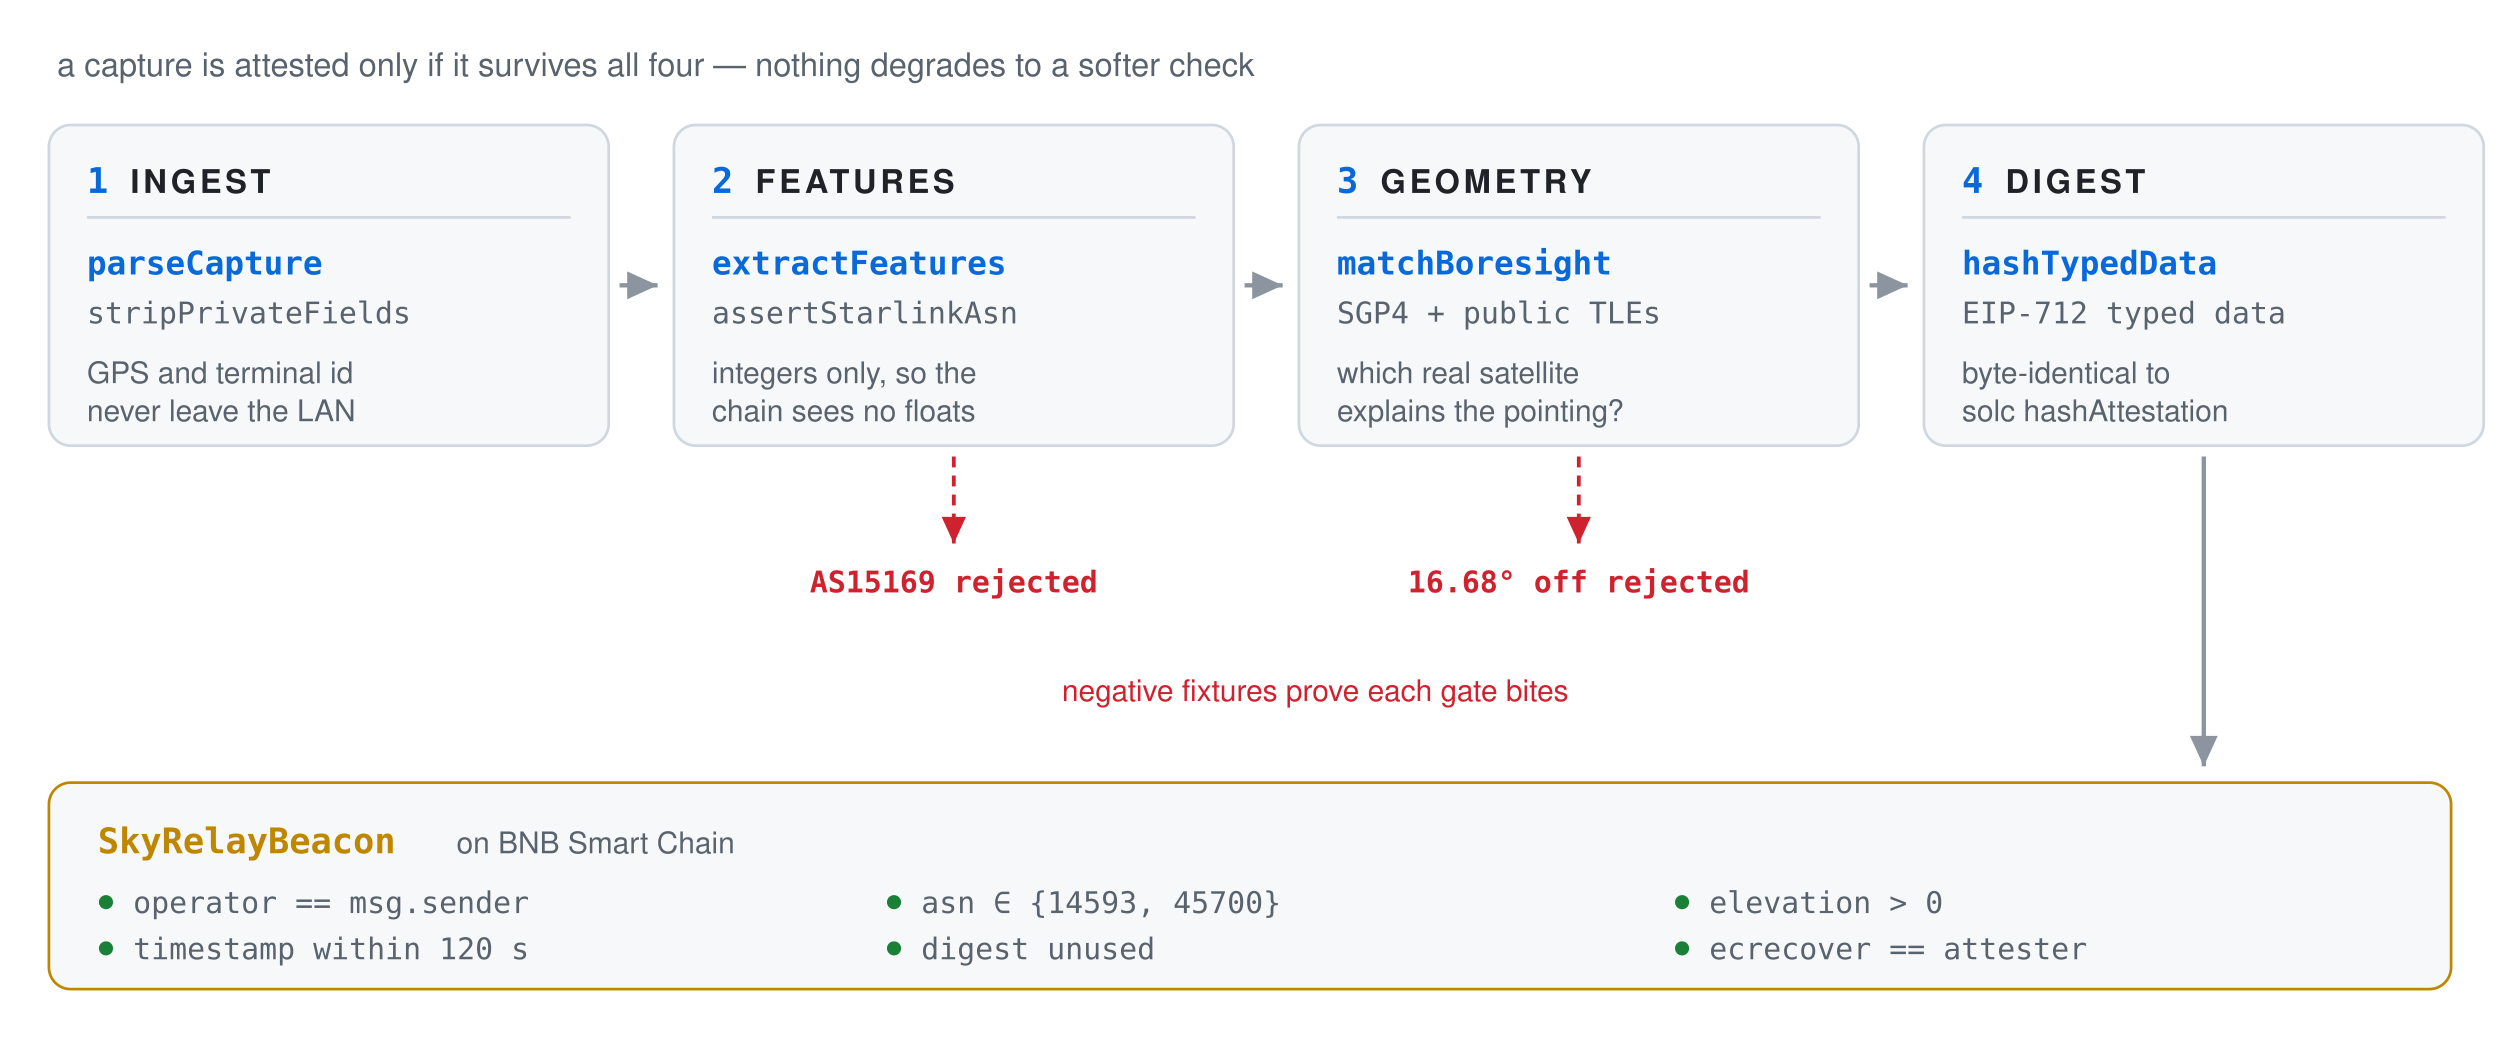
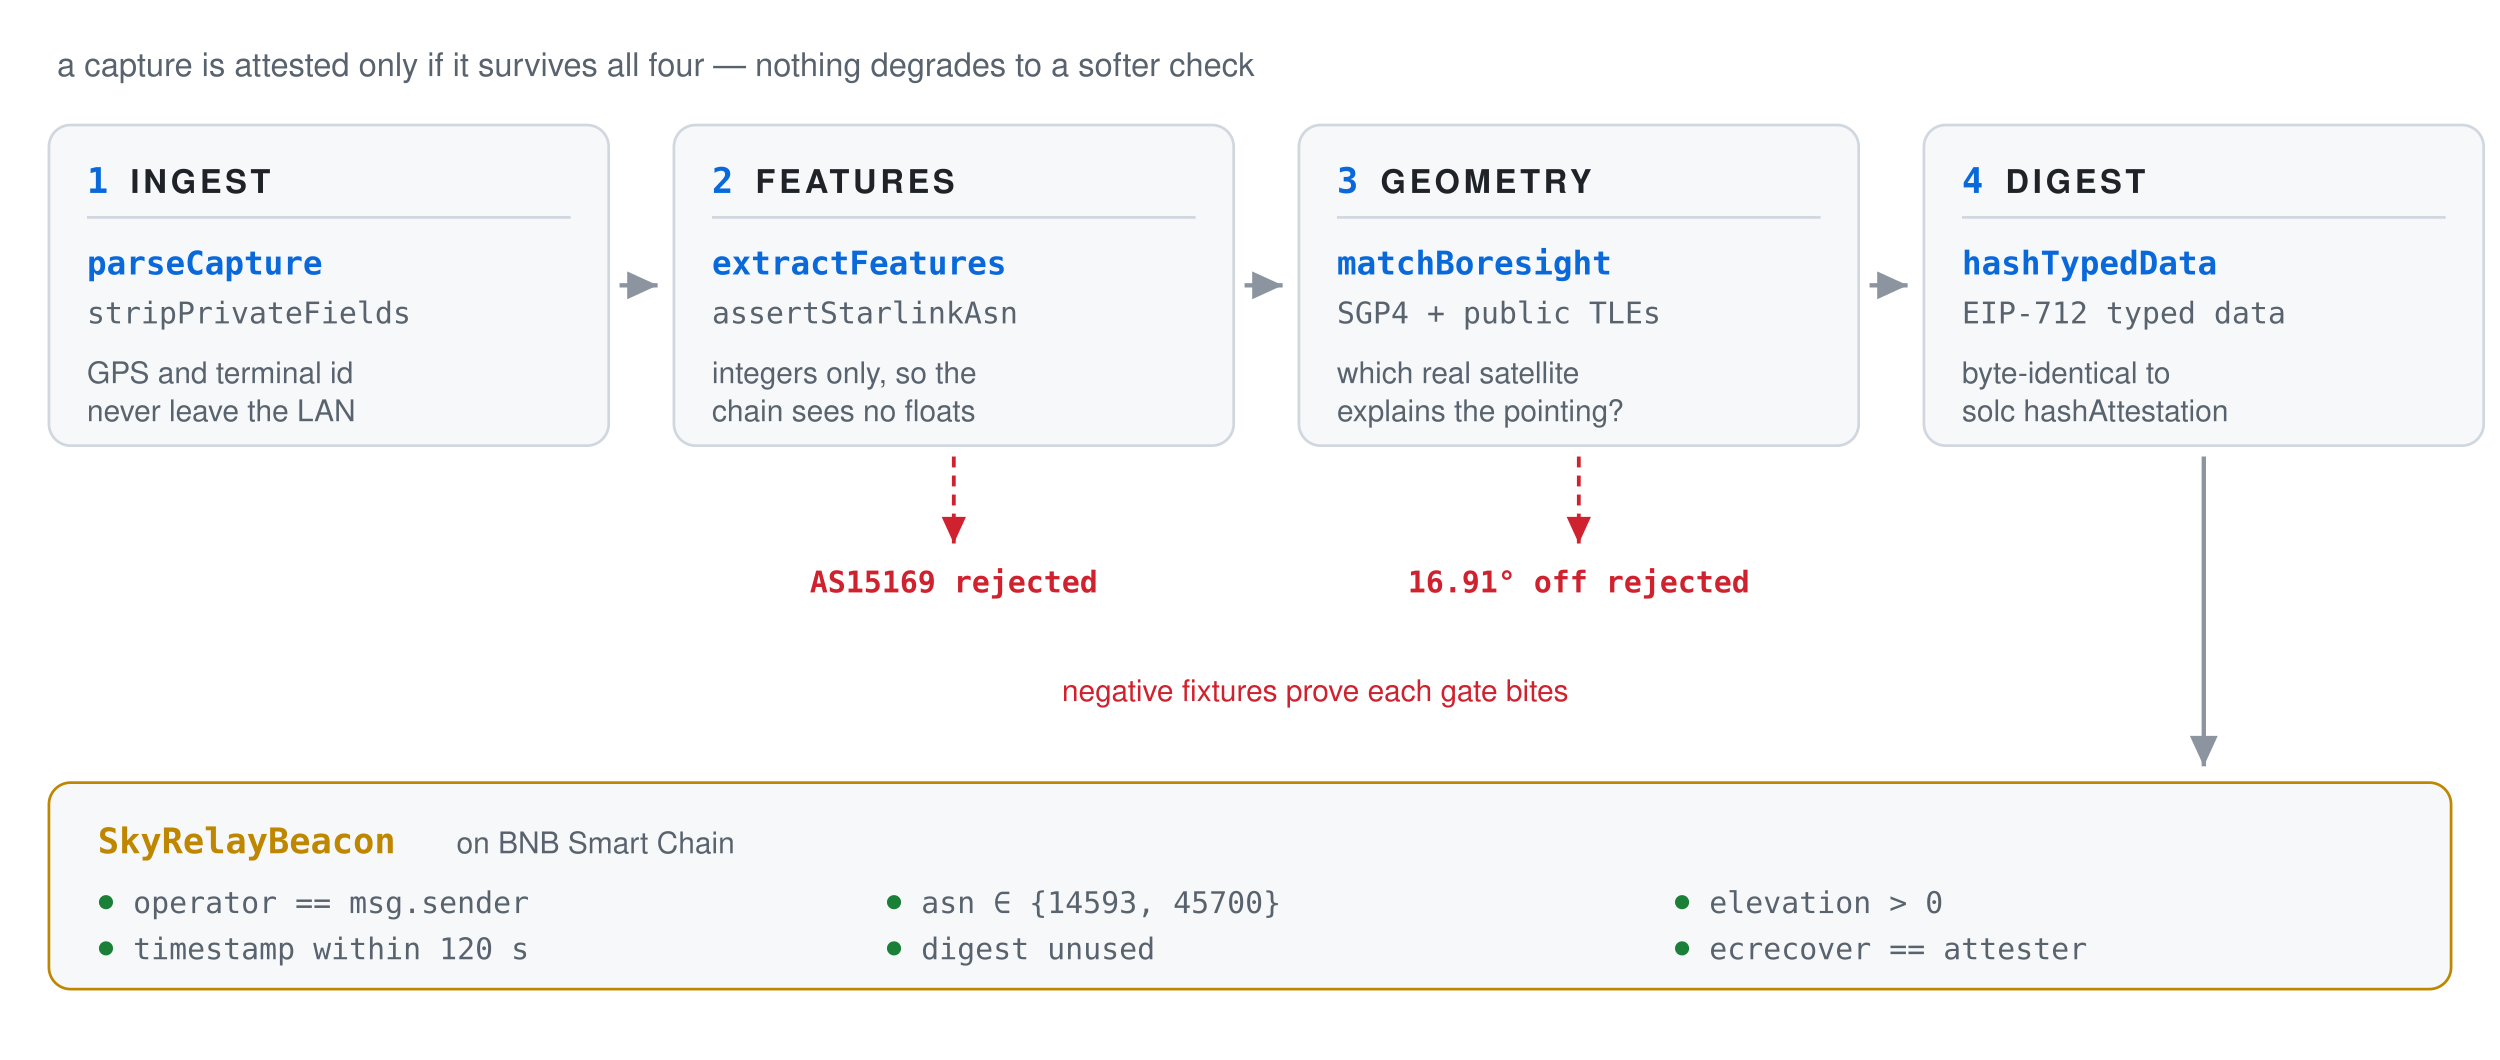
<svg xmlns="http://www.w3.org/2000/svg" viewBox="0 0 920 390" width="920" height="390" role="img" aria-label="SkyRelay pipeline: ingest, features, geometry, digest, then the on-chain verifier">
  <defs>
    <marker id="a" markerWidth="9" markerHeight="9" refX="7" refY="3.2" orient="auto">
      <path d="M0,0 L7,3.2 L0,6.4 z" fill="#8c959f" />
    </marker>
    <marker id="r" markerWidth="9" markerHeight="9" refX="7" refY="3.2" orient="auto">
      <path d="M0,0 L7,3.2 L0,6.4 z" fill="#cf222e" />
    </marker>
  </defs>
  <rect x="18" y="46" width="206" height="118" rx="8" fill="#f6f8fa" stroke="#d0d7de" />
  <text x="32.0" y="71.0" fill="#0969da" font-family="ui-monospace,'SF Mono',Menlo,Consolas,monospace" font-size="13" font-weight="700" text-anchor="start" letter-spacing="0">1</text>
  <text x="48.0" y="71.0" fill="#1f2328" font-family="-apple-system,BlinkMacSystemFont,'Segoe UI',Helvetica,Arial,sans-serif" font-size="12" font-weight="700" text-anchor="start" letter-spacing="1.4">INGEST</text>
  <line x1="32" y1="80" x2="210" y2="80" stroke="#d0d7de" />
  <text x="32.0" y="101.0" fill="#0969da" font-family="ui-monospace,'SF Mono',Menlo,Consolas,monospace" font-size="12" font-weight="600" text-anchor="start" letter-spacing="0">parseCapture</text>
  <text x="32.0" y="119.0" fill="#59636e" font-family="ui-monospace,'SF Mono',Menlo,Consolas,monospace" font-size="11" font-weight="400" text-anchor="start" letter-spacing="0">stripPrivateFields</text>
  <text x="32.0" y="141.0" fill="#59636e" font-family="-apple-system,BlinkMacSystemFont,'Segoe UI',Helvetica,Arial,sans-serif" font-size="11" font-weight="400" text-anchor="start" letter-spacing="0">GPS and terminal id</text>
  <text x="32.0" y="155.0" fill="#59636e" font-family="-apple-system,BlinkMacSystemFont,'Segoe UI',Helvetica,Arial,sans-serif" font-size="11" font-weight="400" text-anchor="start" letter-spacing="0">never leave the LAN</text>
  <line x1="228" y1="105.0" x2="242" y2="105.0" stroke="#8c959f" stroke-width="1.6" marker-end="url(#a)" />
  <rect x="248" y="46" width="206" height="118" rx="8" fill="#f6f8fa" stroke="#d0d7de" />
  <text x="262.0" y="71.0" fill="#0969da" font-family="ui-monospace,'SF Mono',Menlo,Consolas,monospace" font-size="13" font-weight="700" text-anchor="start" letter-spacing="0">2</text>
  <text x="278.0" y="71.0" fill="#1f2328" font-family="-apple-system,BlinkMacSystemFont,'Segoe UI',Helvetica,Arial,sans-serif" font-size="12" font-weight="700" text-anchor="start" letter-spacing="1.4">FEATURES</text>
  <line x1="262" y1="80" x2="440" y2="80" stroke="#d0d7de" />
  <text x="262.0" y="101.0" fill="#0969da" font-family="ui-monospace,'SF Mono',Menlo,Consolas,monospace" font-size="12" font-weight="600" text-anchor="start" letter-spacing="0">extractFeatures</text>
  <text x="262.0" y="119.0" fill="#59636e" font-family="ui-monospace,'SF Mono',Menlo,Consolas,monospace" font-size="11" font-weight="400" text-anchor="start" letter-spacing="0">assertStarlinkAsn</text>
  <text x="262.0" y="141.0" fill="#59636e" font-family="-apple-system,BlinkMacSystemFont,'Segoe UI',Helvetica,Arial,sans-serif" font-size="11" font-weight="400" text-anchor="start" letter-spacing="0">integers only, so the</text>
  <text x="262.0" y="155.0" fill="#59636e" font-family="-apple-system,BlinkMacSystemFont,'Segoe UI',Helvetica,Arial,sans-serif" font-size="11" font-weight="400" text-anchor="start" letter-spacing="0">chain sees no floats</text>
  <line x1="458" y1="105.0" x2="472" y2="105.0" stroke="#8c959f" stroke-width="1.6" marker-end="url(#a)" />
  <line x1="351.0" y1="168" x2="351.0" y2="200" stroke="#cf222e" stroke-width="1.4" stroke-dasharray="4 3" marker-end="url(#r)" />
  <text x="351.0" y="218.0" fill="#cf222e" font-family="ui-monospace,'SF Mono',Menlo,Consolas,monospace" font-size="11" font-weight="600" text-anchor="middle" letter-spacing="0">AS15169 rejected</text>
  <rect x="478" y="46" width="206" height="118" rx="8" fill="#f6f8fa" stroke="#d0d7de" />
  <text x="492.0" y="71.0" fill="#0969da" font-family="ui-monospace,'SF Mono',Menlo,Consolas,monospace" font-size="13" font-weight="700" text-anchor="start" letter-spacing="0">3</text>
  <text x="508.0" y="71.0" fill="#1f2328" font-family="-apple-system,BlinkMacSystemFont,'Segoe UI',Helvetica,Arial,sans-serif" font-size="12" font-weight="700" text-anchor="start" letter-spacing="1.4">GEOMETRY</text>
  <line x1="492" y1="80" x2="670" y2="80" stroke="#d0d7de" />
  <text x="492.0" y="101.0" fill="#0969da" font-family="ui-monospace,'SF Mono',Menlo,Consolas,monospace" font-size="12" font-weight="600" text-anchor="start" letter-spacing="0">matchBoresight</text>
  <text x="492.0" y="119.0" fill="#59636e" font-family="ui-monospace,'SF Mono',Menlo,Consolas,monospace" font-size="11" font-weight="400" text-anchor="start" letter-spacing="0">SGP4 + public TLEs</text>
  <text x="492.0" y="141.0" fill="#59636e" font-family="-apple-system,BlinkMacSystemFont,'Segoe UI',Helvetica,Arial,sans-serif" font-size="11" font-weight="400" text-anchor="start" letter-spacing="0">which real satellite</text>
  <text x="492.0" y="155.0" fill="#59636e" font-family="-apple-system,BlinkMacSystemFont,'Segoe UI',Helvetica,Arial,sans-serif" font-size="11" font-weight="400" text-anchor="start" letter-spacing="0">explains the pointing?</text>
  <line x1="688" y1="105.0" x2="702" y2="105.0" stroke="#8c959f" stroke-width="1.6" marker-end="url(#a)" />
  <line x1="581.0" y1="168" x2="581.0" y2="200" stroke="#cf222e" stroke-width="1.4" stroke-dasharray="4 3" marker-end="url(#r)" />
-   <text x="581.0" y="218.0" fill="#cf222e" font-family="ui-monospace,'SF Mono',Menlo,Consolas,monospace" font-size="11" font-weight="600" text-anchor="middle" letter-spacing="0">16.68° off rejected</text>
+   <text x="581.0" y="218.0" fill="#cf222e" font-family="ui-monospace,'SF Mono',Menlo,Consolas,monospace" font-size="11" font-weight="600" text-anchor="middle" letter-spacing="0">16.91° off rejected</text>
  <rect x="708" y="46" width="206" height="118" rx="8" fill="#f6f8fa" stroke="#d0d7de" />
  <text x="722.0" y="71.0" fill="#0969da" font-family="ui-monospace,'SF Mono',Menlo,Consolas,monospace" font-size="13" font-weight="700" text-anchor="start" letter-spacing="0">4</text>
  <text x="738.0" y="71.0" fill="#1f2328" font-family="-apple-system,BlinkMacSystemFont,'Segoe UI',Helvetica,Arial,sans-serif" font-size="12" font-weight="700" text-anchor="start" letter-spacing="1.4">DIGEST</text>
  <line x1="722" y1="80" x2="900" y2="80" stroke="#d0d7de" />
  <text x="722.0" y="101.0" fill="#0969da" font-family="ui-monospace,'SF Mono',Menlo,Consolas,monospace" font-size="12" font-weight="600" text-anchor="start" letter-spacing="0">hashTypedData</text>
  <text x="722.0" y="119.0" fill="#59636e" font-family="ui-monospace,'SF Mono',Menlo,Consolas,monospace" font-size="11" font-weight="400" text-anchor="start" letter-spacing="0">EIP-712 typed data</text>
  <text x="722.0" y="141.0" fill="#59636e" font-family="-apple-system,BlinkMacSystemFont,'Segoe UI',Helvetica,Arial,sans-serif" font-size="11" font-weight="400" text-anchor="start" letter-spacing="0">byte-identical to</text>
  <text x="722.0" y="155.0" fill="#59636e" font-family="-apple-system,BlinkMacSystemFont,'Segoe UI',Helvetica,Arial,sans-serif" font-size="11" font-weight="400" text-anchor="start" letter-spacing="0">solc hashAttestation</text>
  <text x="21.0" y="28.0" fill="#59636e" font-family="-apple-system,BlinkMacSystemFont,'Segoe UI',Helvetica,Arial,sans-serif" font-size="12" font-weight="400" text-anchor="start" letter-spacing="0">a capture is attested only if it survives all four — nothing degrades to a softer check</text>
  <text x="484.0" y="258.0" fill="#cf222e" font-family="-apple-system,BlinkMacSystemFont,'Segoe UI',Helvetica,Arial,sans-serif" font-size="11" font-weight="400" text-anchor="middle" letter-spacing="0">negative fixtures prove each gate bites</text>
  <rect x="18" y="288" width="884" height="76" rx="8" fill="#f6f8fa" stroke="#bf8700" />
  <line x1="811.0" y1="168" x2="811.0" y2="282" stroke="#8c959f" stroke-width="1.6" marker-end="url(#a)" />
  <text x="36.0" y="314.0" fill="#bf8700" font-family="ui-monospace,'SF Mono',Menlo,Consolas,monospace" font-size="13" font-weight="700" text-anchor="start" letter-spacing="0">SkyRelayBeacon</text>
  <text x="168.0" y="314.0" fill="#59636e" font-family="-apple-system,BlinkMacSystemFont,'Segoe UI',Helvetica,Arial,sans-serif" font-size="11" font-weight="400" text-anchor="start" letter-spacing="0">on BNB Smart Chain</text>
  <circle cx="39" cy="332" r="2.6" fill="#1a7f37" />
  <text x="49.0" y="336.0" fill="#59636e" font-family="ui-monospace,'SF Mono',Menlo,Consolas,monospace" font-size="11" font-weight="400" text-anchor="start" letter-spacing="0">operator == msg.sender</text>
  <circle cx="329" cy="332" r="2.6" fill="#1a7f37" />
  <text x="339.0" y="336.0" fill="#59636e" font-family="ui-monospace,'SF Mono',Menlo,Consolas,monospace" font-size="11" font-weight="400" text-anchor="start" letter-spacing="0">asn ∈ {14593, 45700}</text>
  <circle cx="619" cy="332" r="2.6" fill="#1a7f37" />
  <text x="629.0" y="336.0" fill="#59636e" font-family="ui-monospace,'SF Mono',Menlo,Consolas,monospace" font-size="11" font-weight="400" text-anchor="start" letter-spacing="0">elevation &gt; 0</text>
  <circle cx="39" cy="349" r="2.6" fill="#1a7f37" />
  <text x="49.0" y="353.0" fill="#59636e" font-family="ui-monospace,'SF Mono',Menlo,Consolas,monospace" font-size="11" font-weight="400" text-anchor="start" letter-spacing="0">timestamp within 120 s</text>
  <circle cx="329" cy="349" r="2.6" fill="#1a7f37" />
  <text x="339.0" y="353.0" fill="#59636e" font-family="ui-monospace,'SF Mono',Menlo,Consolas,monospace" font-size="11" font-weight="400" text-anchor="start" letter-spacing="0">digest unused</text>
  <circle cx="619" cy="349" r="2.6" fill="#1a7f37" />
  <text x="629.0" y="353.0" fill="#59636e" font-family="ui-monospace,'SF Mono',Menlo,Consolas,monospace" font-size="11" font-weight="400" text-anchor="start" letter-spacing="0">ecrecover == attester</text>
</svg>
